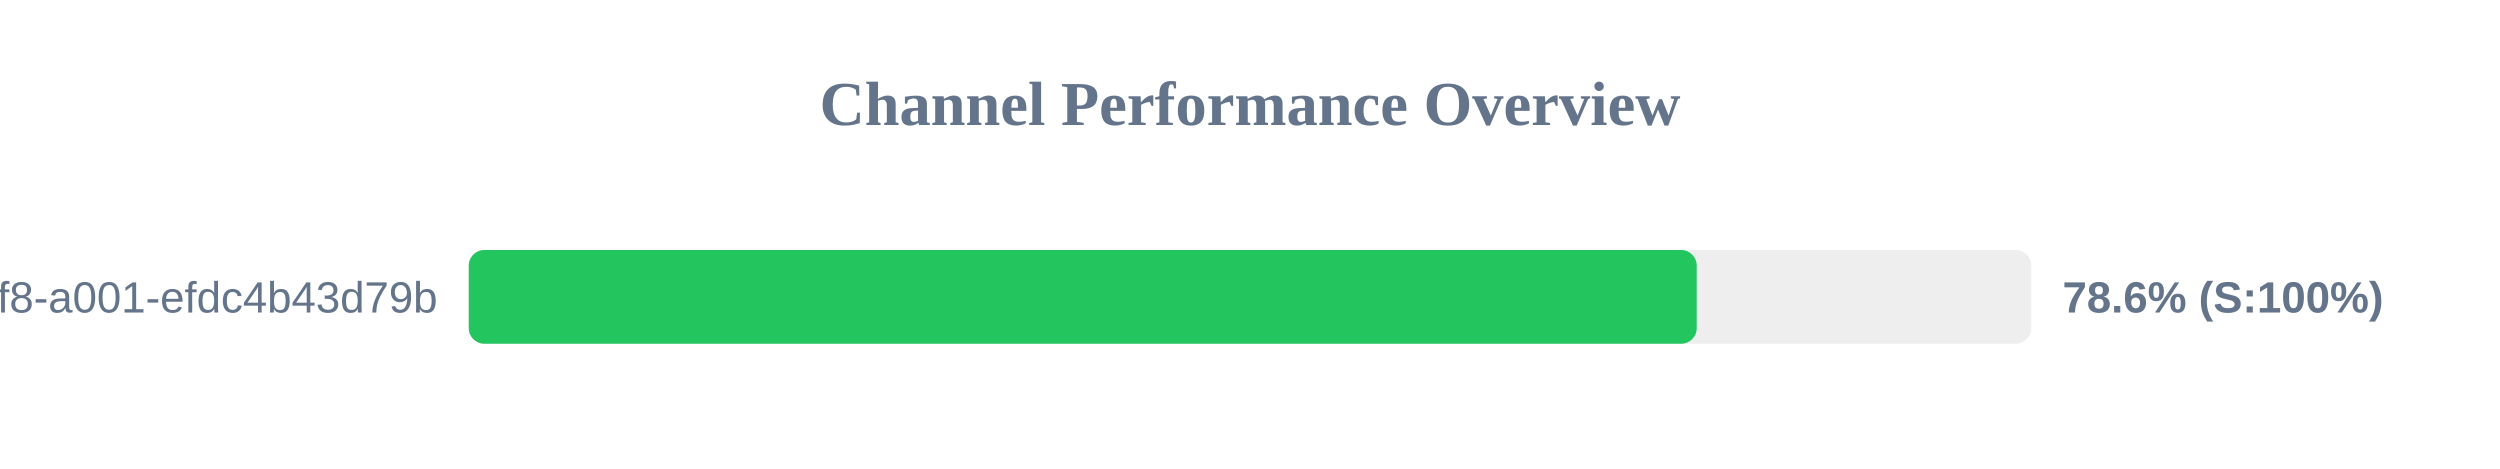
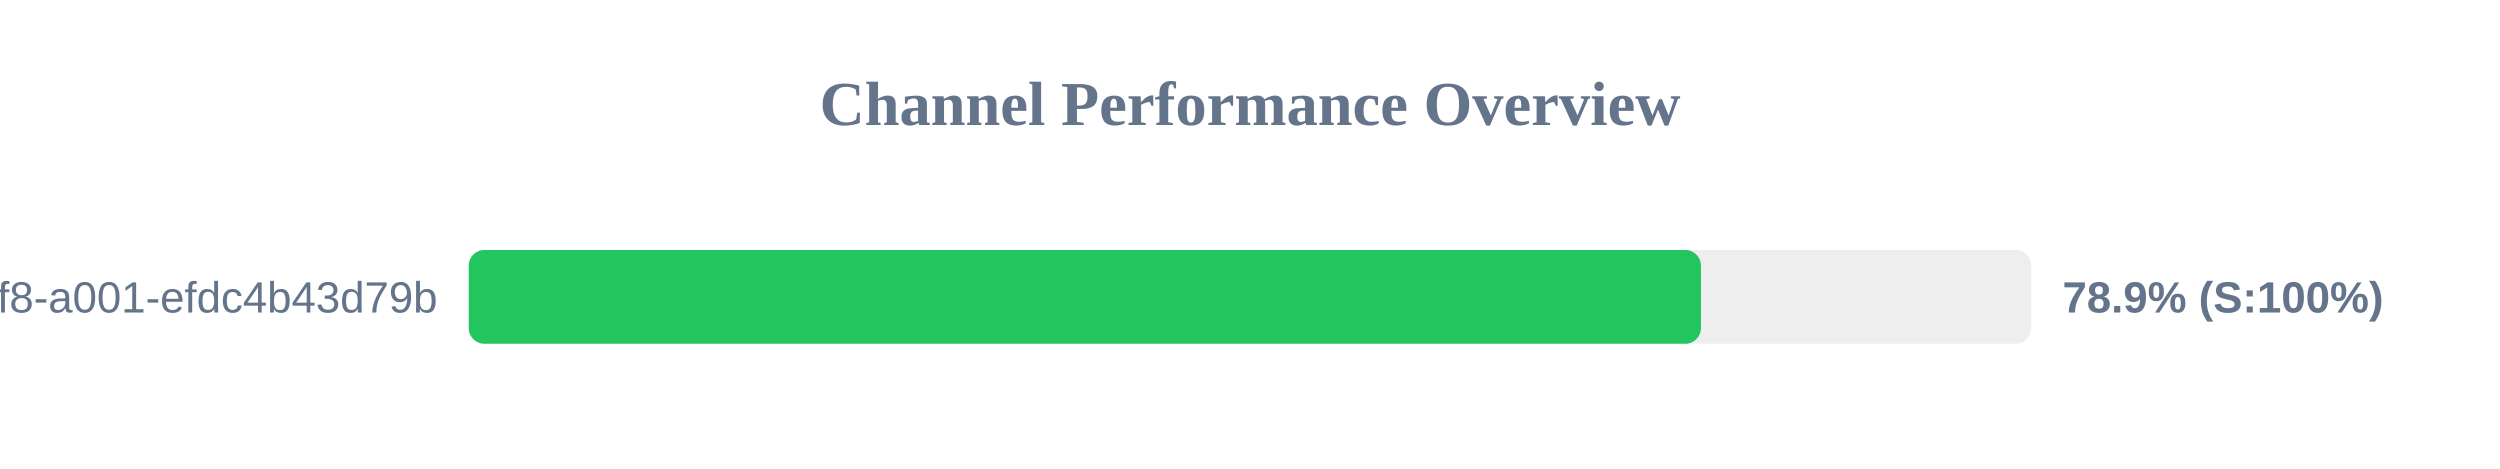
<svg xmlns="http://www.w3.org/2000/svg" width="800" height="150" version="1.1">
  <style>
        .row { font: 14px Arial; fill: #64748b; }
        .score { font: bold 14px Arial; fill: #64748b; }
    </style>
  <text x="400" y="40" text-anchor="middle" font-size="20px" font-weight="bold" fill="#64748b">Channel Performance Overview</text>
  <rect x="150" y="80" width="500" height="30" fill="#eee" rx="5" />
-   <rect x="150" y="80" width="392.95" height="30" fill="#22c55e" rx="5" />
+   <rect x="150" y="80" width="394.3" height="30" fill="#22c55e" rx="5" />
  <text x="140" y="100" text-anchor="end" class="row">?uuid=1fdb6b30-5371-4ff8-a001-efdc4b43d79b</text>
-   <text x="660" y="100" text-anchor="start" class="score">78.6% (S:100%)</text>
+   <text x="660" y="100" text-anchor="start" class="score">78.9% (S:100%)</text>
</svg>
